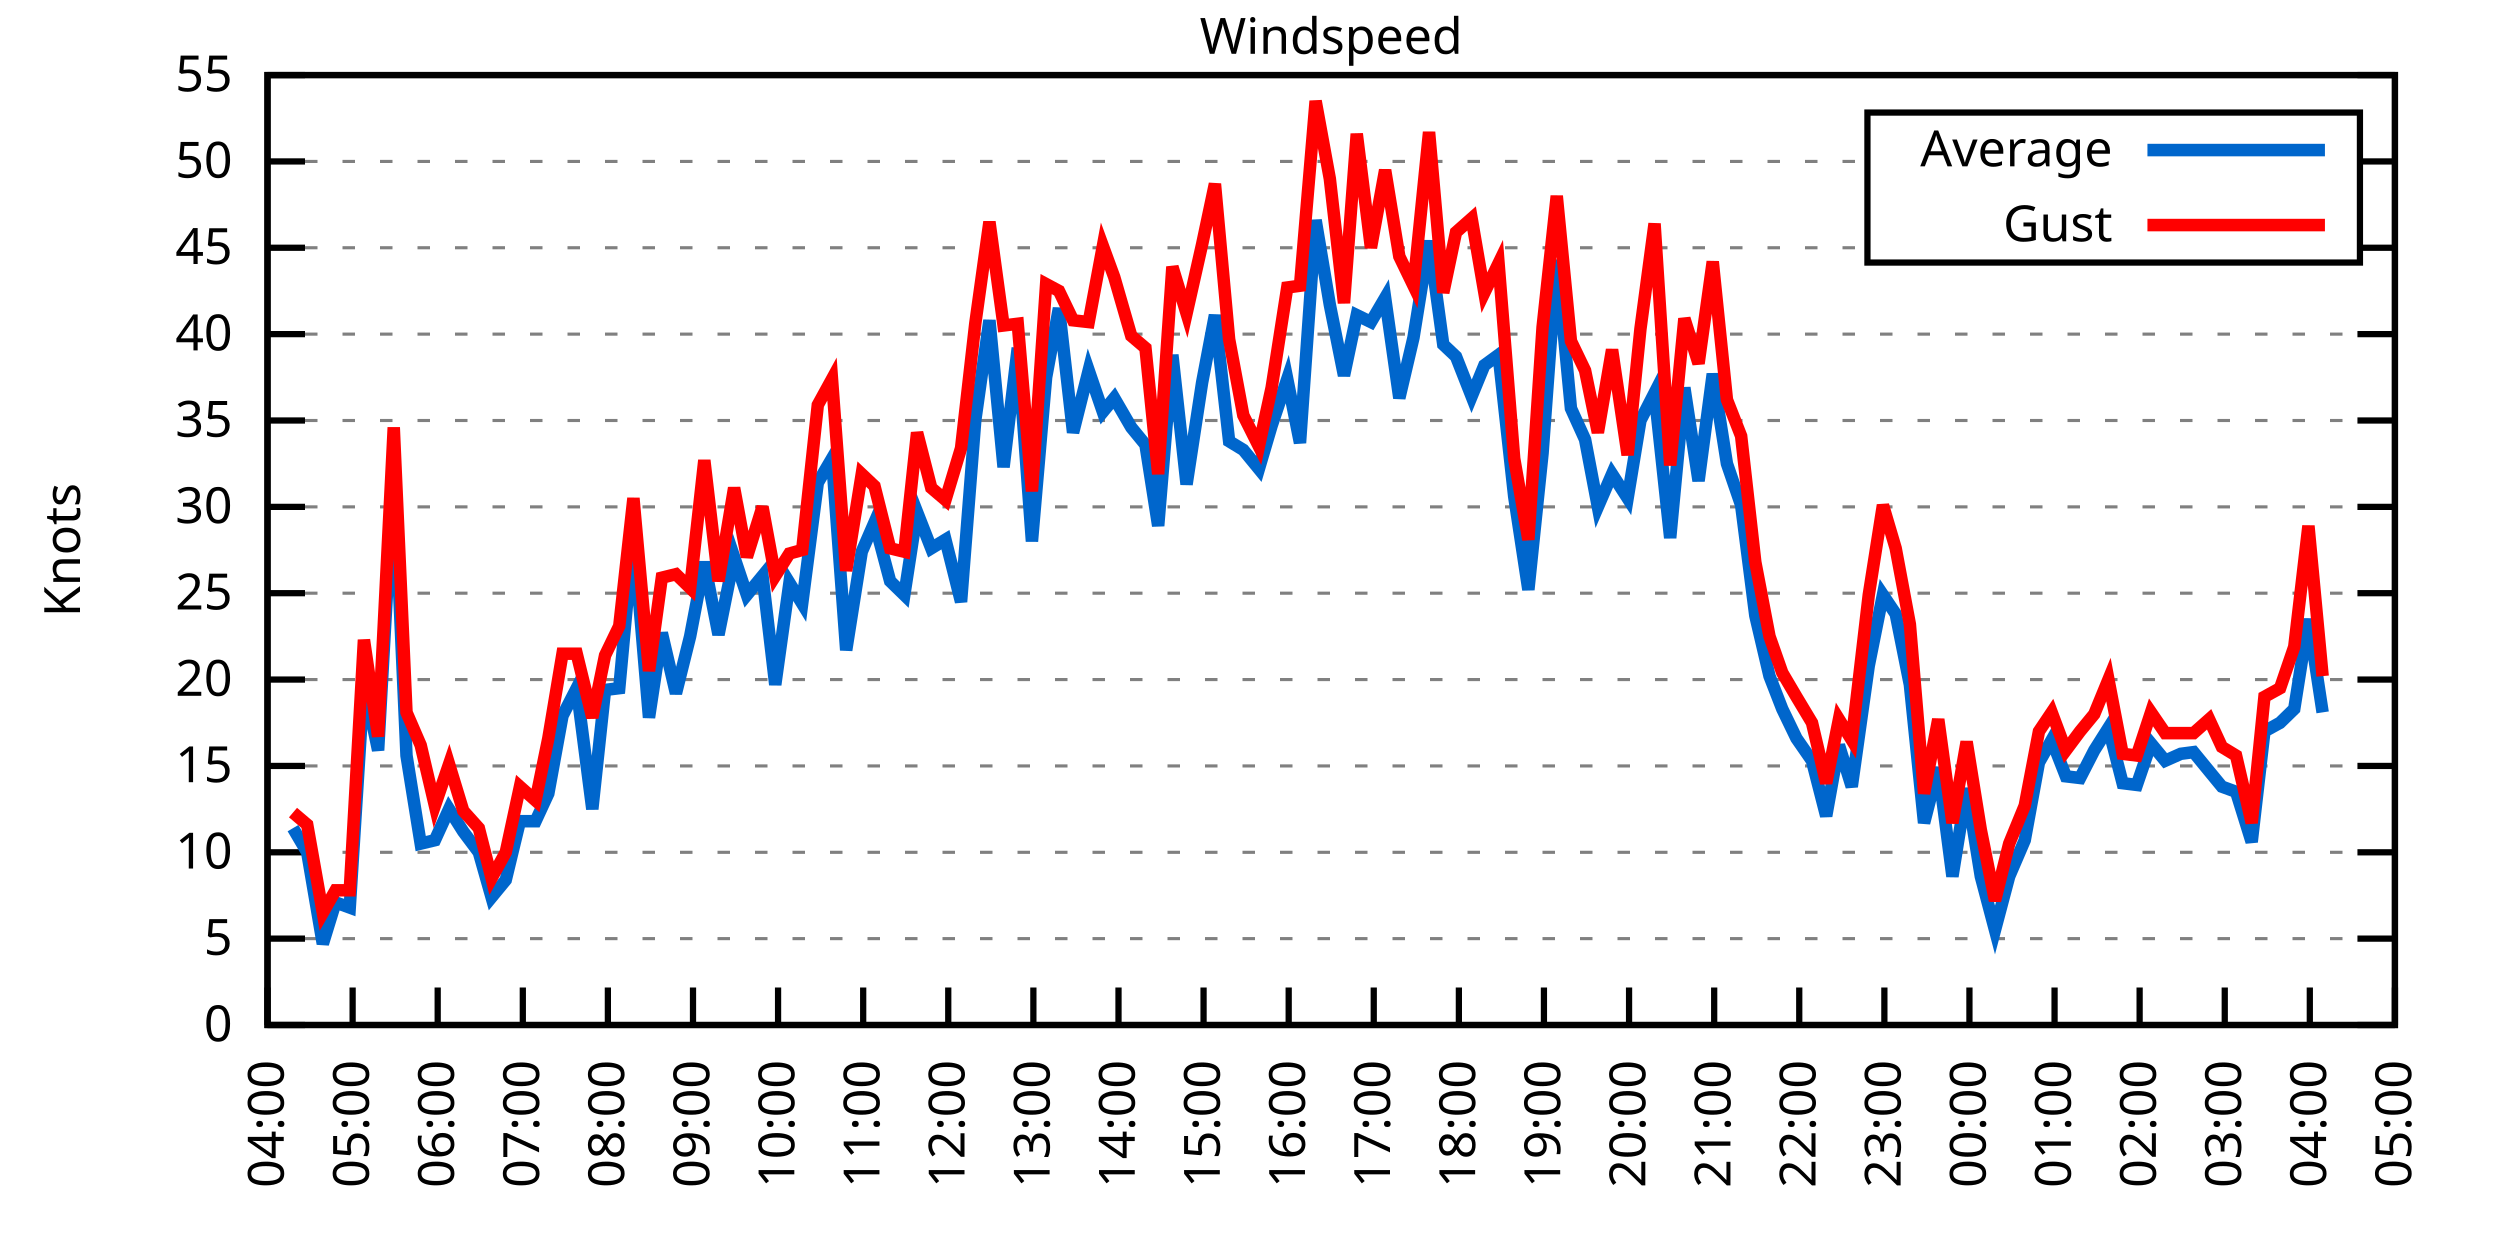
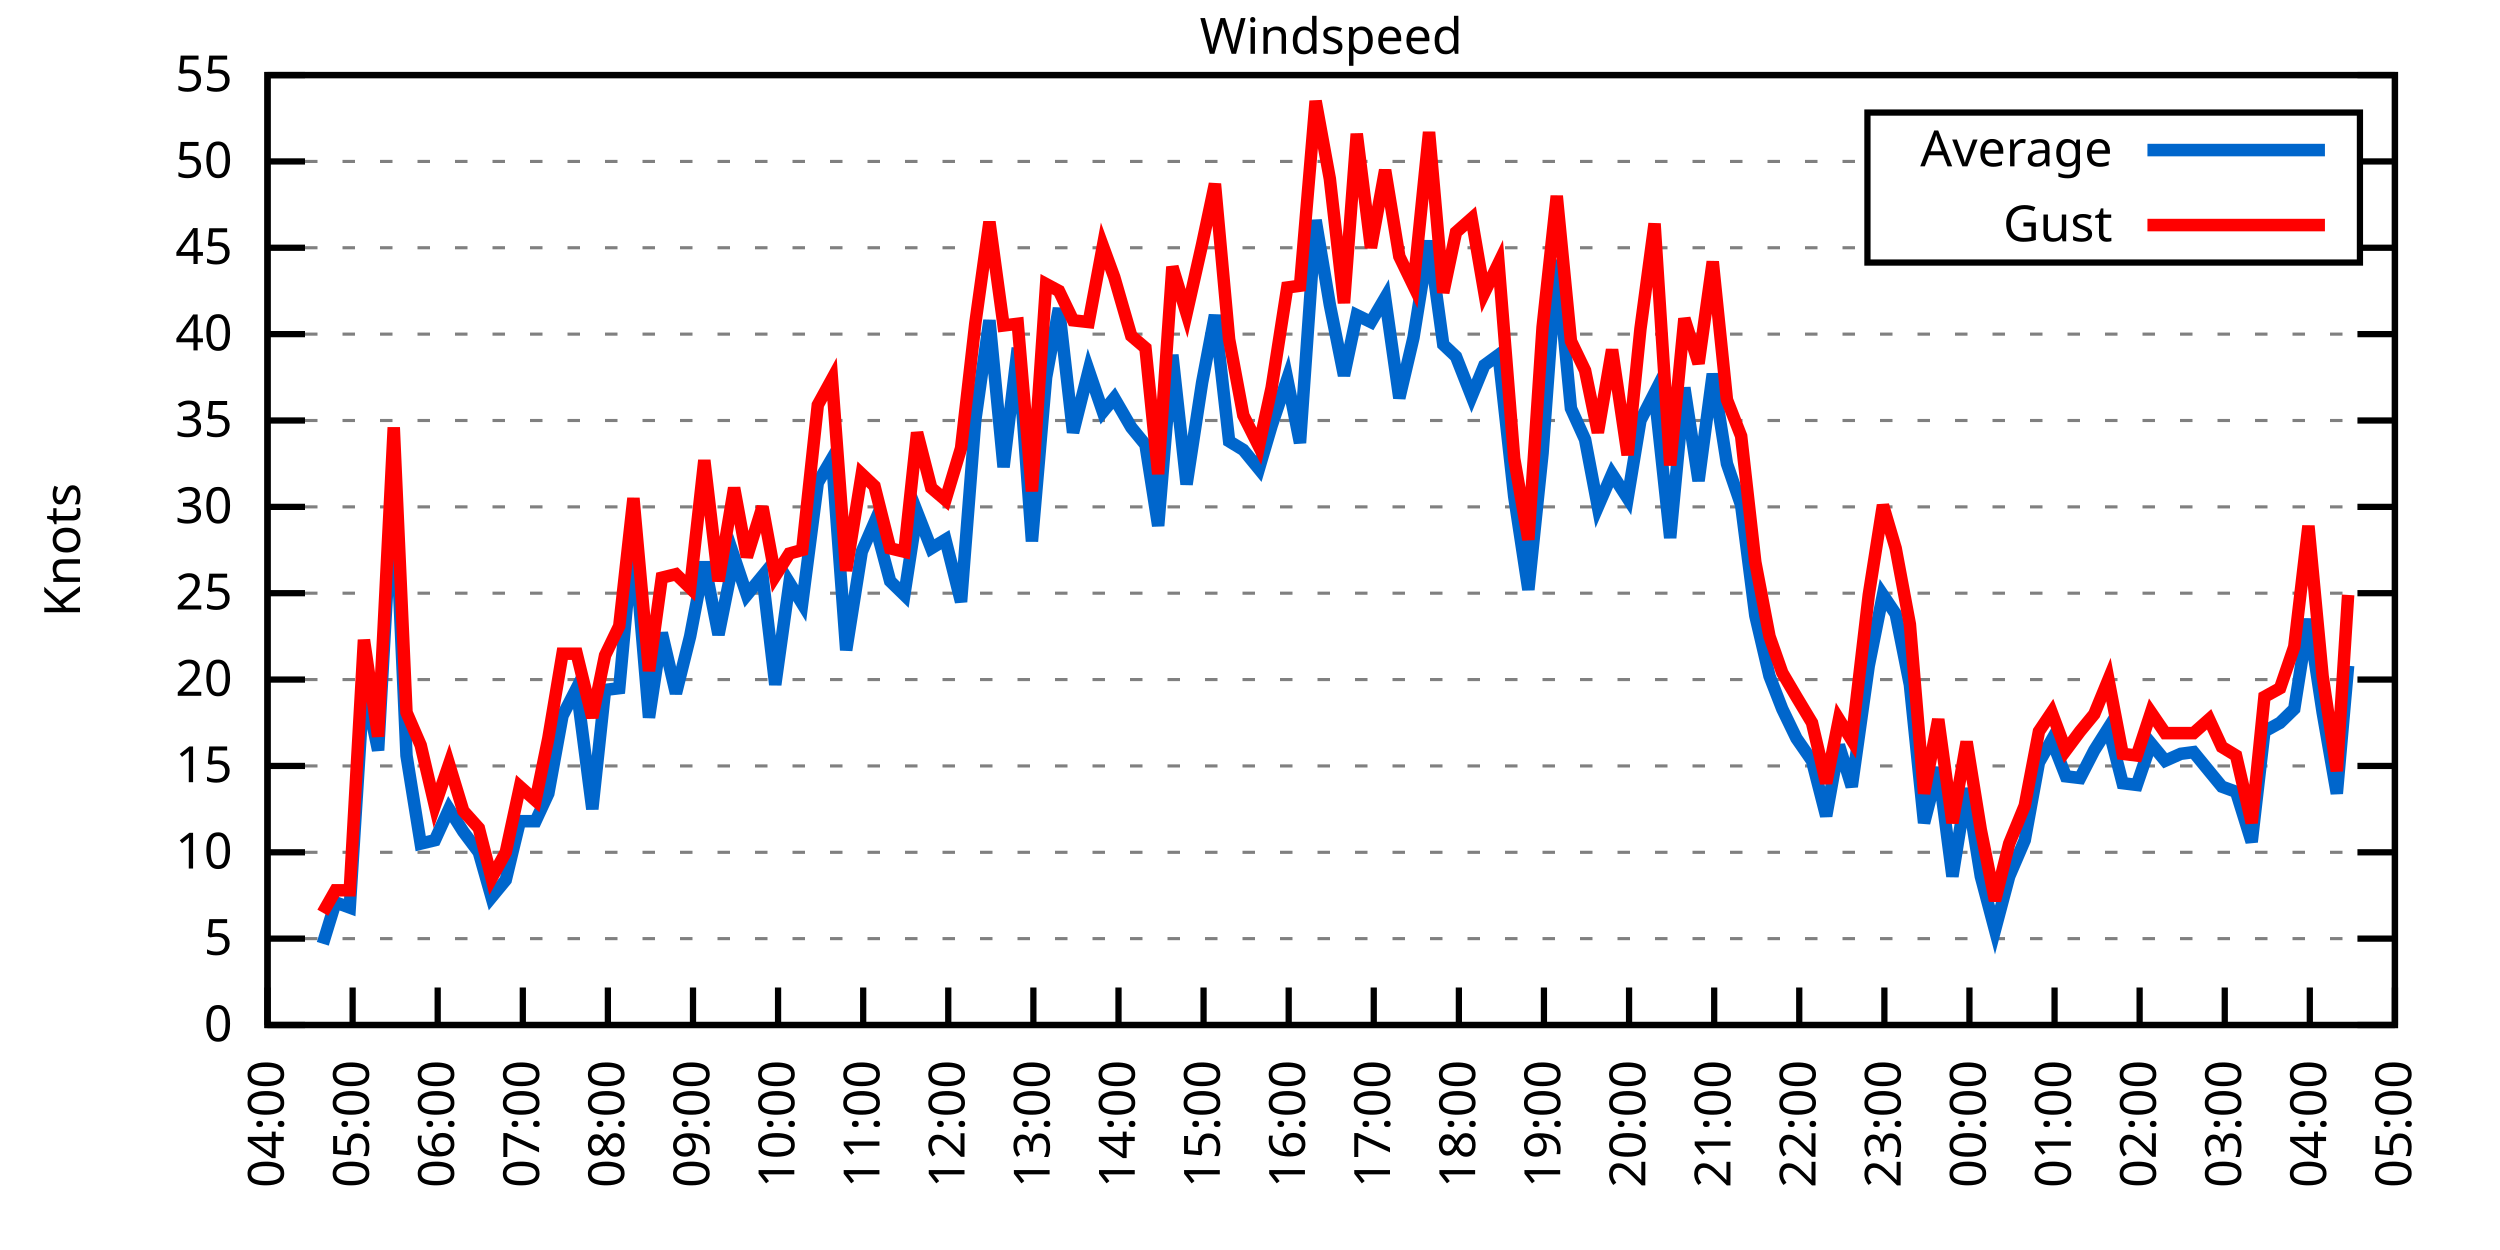
<svg xmlns="http://www.w3.org/2000/svg" xmlns:xlink="http://www.w3.org/1999/xlink" width="400" height="200" viewBox="0 0 400 200">
  <g id="gnuplot_canvas">
    <rect x="0" y="0" width="400" height="200" fill="none" />
    <defs>
      <circle id="gpDot" r="0.5" stroke-width="0.5" stroke="currentColor" />
      <path id="gpPt0" stroke-width="0.333" stroke="currentColor" d="M-1,0 h2 M0,-1 v2" />
      <path id="gpPt1" stroke-width="0.333" stroke="currentColor" d="M-1,-1 L1,1 M1,-1 L-1,1" />
      <path id="gpPt2" stroke-width="0.333" stroke="currentColor" d="M-1,0 L1,0 M0,-1 L0,1 M-1,-1 L1,1 M-1,1 L1,-1" />
      <rect id="gpPt3" stroke-width="0.333" stroke="currentColor" x="-1" y="-1" width="2" height="2" />
      <rect id="gpPt4" stroke-width="0.333" stroke="currentColor" fill="currentColor" x="-1" y="-1" width="2" height="2" />
      <circle id="gpPt5" stroke-width="0.333" stroke="currentColor" cx="0" cy="0" r="1" />
      <use xlink:href="#gpPt5" id="gpPt6" fill="currentColor" stroke="none" />
      <path id="gpPt7" stroke-width="0.333" stroke="currentColor" d="M0,-1.33 L-1.33,0.67 L1.33,0.67 z" />
      <use xlink:href="#gpPt7" id="gpPt8" fill="currentColor" stroke="none" />
      <use xlink:href="#gpPt7" id="gpPt9" stroke="currentColor" transform="rotate(180)" />
      <use xlink:href="#gpPt9" id="gpPt10" fill="currentColor" stroke="none" />
      <use xlink:href="#gpPt3" id="gpPt11" stroke="currentColor" transform="rotate(45)" />
      <use xlink:href="#gpPt11" id="gpPt12" fill="currentColor" stroke="none" />
      <path id="gpPt13" stroke-width="0.333" stroke="currentColor" d="M0,1.330 L1.265,0.411 L0.782,-1.067 L-0.782,-1.076 L-1.265,0.411 z" />
      <use xlink:href="#gpPt13" id="gpPt14" fill="currentColor" stroke="none" />
      <filter id="textbox" filterUnits="objectBoundingBox" x="0" y="0" height="1" width="1">
        <feFlood flood-color="white" flood-opacity="1" result="bgnd" />
        <feComposite in="SourceGraphic" in2="bgnd" operator="atop" />
      </filter>
      <filter id="greybox" filterUnits="objectBoundingBox" x="0" y="0" height="1" width="1">
        <feFlood flood-color="lightgrey" flood-opacity="1" result="grey" />
        <feComposite in="SourceGraphic" in2="grey" operator="atop" />
      </filter>
    </defs>
    <g fill="none" color="white" stroke="currentColor" stroke-width="1.00" stroke-linecap="butt" stroke-linejoin="miter">
</g>
    <g fill="none" color="black" stroke="currentColor" stroke-width="1.00" stroke-linecap="butt" stroke-linejoin="miter">
      <g stroke="none" shape-rendering="crispEdges">
        <polygon fill="rgb(255, 255, 255)" points="42.80,164.00 383.18,164.00 383.18,12.02 42.80,12.02 " />
      </g>
    </g>
    <g fill="none" color="black" stroke="currentColor" stroke-width="1.00" stroke-linecap="butt" stroke-linejoin="miter">
</g>
    <g fill="none" color="black" stroke="black" stroke-width="0.50" stroke-linecap="butt" stroke-linejoin="miter">
</g>
    <g fill="none" color="gray" stroke="currentColor" stroke-width="0.50" stroke-linecap="butt" stroke-linejoin="miter">
      <path stroke="gray" stroke-dasharray="2,4" class="gridline" d="M42.80,164.00 L383.19,164.00  " />
    </g>
    <g fill="none" color="gray" stroke="gray" stroke-width="1.00" stroke-linecap="butt" stroke-linejoin="miter">
</g>
    <g fill="none" color="black" stroke="currentColor" stroke-width="1.00" stroke-linecap="butt" stroke-linejoin="miter">
      <path stroke="black" d="M42.80,164.00 L48.80,164.00 M383.19,164.00 L377.19,164.00  " />
      <g transform="translate(37.20,166.60)" stroke="none" fill="black" font-family="Sans" font-size="8.00" text-anchor="end">
        <text>
          <tspan font-family="Sans"> 0</tspan>
        </text>
      </g>
    </g>
    <g fill="none" color="black" stroke="currentColor" stroke-width="1.00" stroke-linecap="butt" stroke-linejoin="miter">
</g>
    <g fill="none" color="black" stroke="black" stroke-width="0.50" stroke-linecap="butt" stroke-linejoin="miter">
</g>
    <g fill="none" color="gray" stroke="currentColor" stroke-width="0.50" stroke-linecap="butt" stroke-linejoin="miter">
      <path stroke="gray" stroke-dasharray="2,4" class="gridline" d="M42.80,150.18 L383.19,150.18  " />
    </g>
    <g fill="none" color="gray" stroke="gray" stroke-width="1.00" stroke-linecap="butt" stroke-linejoin="miter">
</g>
    <g fill="none" color="black" stroke="currentColor" stroke-width="1.00" stroke-linecap="butt" stroke-linejoin="miter">
      <path stroke="black" d="M42.80,150.18 L48.80,150.18 M383.19,150.18 L377.19,150.18  " />
      <g transform="translate(37.20,152.78)" stroke="none" fill="black" font-family="Sans" font-size="8.00" text-anchor="end">
        <text>
          <tspan font-family="Sans"> 5</tspan>
        </text>
      </g>
    </g>
    <g fill="none" color="black" stroke="currentColor" stroke-width="1.00" stroke-linecap="butt" stroke-linejoin="miter">
</g>
    <g fill="none" color="black" stroke="black" stroke-width="0.50" stroke-linecap="butt" stroke-linejoin="miter">
</g>
    <g fill="none" color="gray" stroke="currentColor" stroke-width="0.50" stroke-linecap="butt" stroke-linejoin="miter">
      <path stroke="gray" stroke-dasharray="2,4" class="gridline" d="M42.80,136.37 L383.19,136.37  " />
    </g>
    <g fill="none" color="gray" stroke="gray" stroke-width="1.00" stroke-linecap="butt" stroke-linejoin="miter">
</g>
    <g fill="none" color="black" stroke="currentColor" stroke-width="1.00" stroke-linecap="butt" stroke-linejoin="miter">
      <path stroke="black" d="M42.80,136.37 L48.80,136.37 M383.19,136.37 L377.19,136.37  " />
      <g transform="translate(37.20,138.97)" stroke="none" fill="black" font-family="Sans" font-size="8.00" text-anchor="end">
        <text>
          <tspan font-family="Sans"> 10</tspan>
        </text>
      </g>
    </g>
    <g fill="none" color="black" stroke="currentColor" stroke-width="1.00" stroke-linecap="butt" stroke-linejoin="miter">
</g>
    <g fill="none" color="black" stroke="black" stroke-width="0.50" stroke-linecap="butt" stroke-linejoin="miter">
</g>
    <g fill="none" color="gray" stroke="currentColor" stroke-width="0.50" stroke-linecap="butt" stroke-linejoin="miter">
      <path stroke="gray" stroke-dasharray="2,4" class="gridline" d="M42.80,122.55 L383.19,122.55  " />
    </g>
    <g fill="none" color="gray" stroke="gray" stroke-width="1.00" stroke-linecap="butt" stroke-linejoin="miter">
</g>
    <g fill="none" color="black" stroke="currentColor" stroke-width="1.00" stroke-linecap="butt" stroke-linejoin="miter">
      <path stroke="black" d="M42.80,122.55 L48.80,122.55 M383.19,122.55 L377.19,122.55  " />
      <g transform="translate(37.20,125.15)" stroke="none" fill="black" font-family="Sans" font-size="8.00" text-anchor="end">
        <text>
          <tspan font-family="Sans"> 15</tspan>
        </text>
      </g>
    </g>
    <g fill="none" color="black" stroke="currentColor" stroke-width="1.00" stroke-linecap="butt" stroke-linejoin="miter">
</g>
    <g fill="none" color="black" stroke="black" stroke-width="0.50" stroke-linecap="butt" stroke-linejoin="miter">
</g>
    <g fill="none" color="gray" stroke="currentColor" stroke-width="0.50" stroke-linecap="butt" stroke-linejoin="miter">
      <path stroke="gray" stroke-dasharray="2,4" class="gridline" d="M42.80,108.73 L383.19,108.73  " />
    </g>
    <g fill="none" color="gray" stroke="gray" stroke-width="1.00" stroke-linecap="butt" stroke-linejoin="miter">
</g>
    <g fill="none" color="black" stroke="currentColor" stroke-width="1.00" stroke-linecap="butt" stroke-linejoin="miter">
      <path stroke="black" d="M42.80,108.73 L48.80,108.73 M383.19,108.73 L377.19,108.73  " />
      <g transform="translate(37.20,111.33)" stroke="none" fill="black" font-family="Sans" font-size="8.00" text-anchor="end">
        <text>
          <tspan font-family="Sans"> 20</tspan>
        </text>
      </g>
    </g>
    <g fill="none" color="black" stroke="currentColor" stroke-width="1.00" stroke-linecap="butt" stroke-linejoin="miter">
</g>
    <g fill="none" color="black" stroke="black" stroke-width="0.50" stroke-linecap="butt" stroke-linejoin="miter">
</g>
    <g fill="none" color="gray" stroke="currentColor" stroke-width="0.50" stroke-linecap="butt" stroke-linejoin="miter">
      <path stroke="gray" stroke-dasharray="2,4" class="gridline" d="M42.80,94.91 L383.19,94.91  " />
    </g>
    <g fill="none" color="gray" stroke="gray" stroke-width="1.00" stroke-linecap="butt" stroke-linejoin="miter">
</g>
    <g fill="none" color="black" stroke="currentColor" stroke-width="1.00" stroke-linecap="butt" stroke-linejoin="miter">
      <path stroke="black" d="M42.80,94.91 L48.80,94.91 M383.19,94.91 L377.19,94.91  " />
      <g transform="translate(37.20,97.51)" stroke="none" fill="black" font-family="Sans" font-size="8.00" text-anchor="end">
        <text>
          <tspan font-family="Sans"> 25</tspan>
        </text>
      </g>
    </g>
    <g fill="none" color="black" stroke="currentColor" stroke-width="1.00" stroke-linecap="butt" stroke-linejoin="miter">
</g>
    <g fill="none" color="black" stroke="black" stroke-width="0.50" stroke-linecap="butt" stroke-linejoin="miter">
</g>
    <g fill="none" color="gray" stroke="currentColor" stroke-width="0.50" stroke-linecap="butt" stroke-linejoin="miter">
      <path stroke="gray" stroke-dasharray="2,4" class="gridline" d="M42.80,81.10 L383.19,81.10  " />
    </g>
    <g fill="none" color="gray" stroke="gray" stroke-width="1.00" stroke-linecap="butt" stroke-linejoin="miter">
</g>
    <g fill="none" color="black" stroke="currentColor" stroke-width="1.00" stroke-linecap="butt" stroke-linejoin="miter">
      <path stroke="black" d="M42.80,81.10 L48.80,81.10 M383.19,81.10 L377.19,81.10  " />
      <g transform="translate(37.20,83.70)" stroke="none" fill="black" font-family="Sans" font-size="8.00" text-anchor="end">
        <text>
          <tspan font-family="Sans"> 30</tspan>
        </text>
      </g>
    </g>
    <g fill="none" color="black" stroke="currentColor" stroke-width="1.00" stroke-linecap="butt" stroke-linejoin="miter">
</g>
    <g fill="none" color="black" stroke="black" stroke-width="0.50" stroke-linecap="butt" stroke-linejoin="miter">
</g>
    <g fill="none" color="gray" stroke="currentColor" stroke-width="0.50" stroke-linecap="butt" stroke-linejoin="miter">
      <path stroke="gray" stroke-dasharray="2,4" class="gridline" d="M42.80,67.28 L383.19,67.28  " />
    </g>
    <g fill="none" color="gray" stroke="gray" stroke-width="1.00" stroke-linecap="butt" stroke-linejoin="miter">
</g>
    <g fill="none" color="black" stroke="currentColor" stroke-width="1.00" stroke-linecap="butt" stroke-linejoin="miter">
      <path stroke="black" d="M42.80,67.28 L48.80,67.28 M383.19,67.28 L377.19,67.28  " />
      <g transform="translate(37.20,69.88)" stroke="none" fill="black" font-family="Sans" font-size="8.00" text-anchor="end">
        <text>
          <tspan font-family="Sans"> 35</tspan>
        </text>
      </g>
    </g>
    <g fill="none" color="black" stroke="currentColor" stroke-width="1.00" stroke-linecap="butt" stroke-linejoin="miter">
</g>
    <g fill="none" color="black" stroke="black" stroke-width="0.50" stroke-linecap="butt" stroke-linejoin="miter">
</g>
    <g fill="none" color="gray" stroke="currentColor" stroke-width="0.50" stroke-linecap="butt" stroke-linejoin="miter">
      <path stroke="gray" stroke-dasharray="2,4" class="gridline" d="M42.80,53.46 L383.19,53.46  " />
    </g>
    <g fill="none" color="gray" stroke="gray" stroke-width="1.00" stroke-linecap="butt" stroke-linejoin="miter">
</g>
    <g fill="none" color="black" stroke="currentColor" stroke-width="1.00" stroke-linecap="butt" stroke-linejoin="miter">
      <path stroke="black" d="M42.80,53.46 L48.80,53.46 M383.19,53.46 L377.19,53.46  " />
      <g transform="translate(37.20,56.06)" stroke="none" fill="black" font-family="Sans" font-size="8.00" text-anchor="end">
        <text>
          <tspan font-family="Sans"> 40</tspan>
        </text>
      </g>
    </g>
    <g fill="none" color="black" stroke="currentColor" stroke-width="1.00" stroke-linecap="butt" stroke-linejoin="miter">
</g>
    <g fill="none" color="black" stroke="black" stroke-width="0.50" stroke-linecap="butt" stroke-linejoin="miter">
</g>
    <g fill="none" color="gray" stroke="currentColor" stroke-width="0.50" stroke-linecap="butt" stroke-linejoin="miter">
      <path stroke="gray" stroke-dasharray="2,4" class="gridline" d="M42.80,39.64 L298.79,39.64 M377.59,39.64 L383.19,39.64  " />
    </g>
    <g fill="none" color="gray" stroke="gray" stroke-width="1.00" stroke-linecap="butt" stroke-linejoin="miter">
</g>
    <g fill="none" color="black" stroke="currentColor" stroke-width="1.00" stroke-linecap="butt" stroke-linejoin="miter">
      <path stroke="black" d="M42.80,39.64 L48.80,39.64 M383.19,39.64 L377.19,39.64  " />
      <g transform="translate(37.20,42.24)" stroke="none" fill="black" font-family="Sans" font-size="8.00" text-anchor="end">
        <text>
          <tspan font-family="Sans"> 45</tspan>
        </text>
      </g>
    </g>
    <g fill="none" color="black" stroke="currentColor" stroke-width="1.00" stroke-linecap="butt" stroke-linejoin="miter">
</g>
    <g fill="none" color="black" stroke="black" stroke-width="0.50" stroke-linecap="butt" stroke-linejoin="miter">
</g>
    <g fill="none" color="gray" stroke="currentColor" stroke-width="0.50" stroke-linecap="butt" stroke-linejoin="miter">
      <path stroke="gray" stroke-dasharray="2,4" class="gridline" d="M42.80,25.83 L298.79,25.83 M377.59,25.83 L383.19,25.83  " />
    </g>
    <g fill="none" color="gray" stroke="gray" stroke-width="1.00" stroke-linecap="butt" stroke-linejoin="miter">
</g>
    <g fill="none" color="black" stroke="currentColor" stroke-width="1.00" stroke-linecap="butt" stroke-linejoin="miter">
      <path stroke="black" d="M42.80,25.83 L48.80,25.83 M383.19,25.83 L377.19,25.83  " />
      <g transform="translate(37.20,28.43)" stroke="none" fill="black" font-family="Sans" font-size="8.00" text-anchor="end">
        <text>
          <tspan font-family="Sans"> 50</tspan>
        </text>
      </g>
    </g>
    <g fill="none" color="black" stroke="currentColor" stroke-width="1.00" stroke-linecap="butt" stroke-linejoin="miter">
</g>
    <g fill="none" color="black" stroke="black" stroke-width="0.50" stroke-linecap="butt" stroke-linejoin="miter">
</g>
    <g fill="none" color="gray" stroke="currentColor" stroke-width="0.50" stroke-linecap="butt" stroke-linejoin="miter">
      <path stroke="gray" stroke-dasharray="2,4" class="gridline" d="M42.80,12.01 L383.19,12.01  " />
    </g>
    <g fill="none" color="gray" stroke="gray" stroke-width="1.00" stroke-linecap="butt" stroke-linejoin="miter">
</g>
    <g fill="none" color="black" stroke="currentColor" stroke-width="1.00" stroke-linecap="butt" stroke-linejoin="miter">
      <path stroke="black" d="M42.80,12.01 L48.80,12.01 M383.19,12.01 L377.19,12.01  " />
      <g transform="translate(37.20,14.61)" stroke="none" fill="black" font-family="Sans" font-size="8.00" text-anchor="end">
        <text>
          <tspan font-family="Sans"> 55</tspan>
        </text>
      </g>
    </g>
    <g fill="none" color="black" stroke="currentColor" stroke-width="1.00" stroke-linecap="butt" stroke-linejoin="miter">
      <path stroke="black" d="M42.80,164.00 L42.80,158.00  " />
      <g transform="translate(45.40,169.60) rotate(270.00)" stroke="none" fill="black" font-family="Sans" font-size="8.00" text-anchor="end">
        <text>
          <tspan font-family="Sans">04:00</tspan>
        </text>
      </g>
    </g>
    <g fill="none" color="black" stroke="currentColor" stroke-width="1.00" stroke-linecap="butt" stroke-linejoin="miter">
      <path stroke="black" d="M56.42,164.00 L56.42,158.00  " />
      <g transform="translate(59.02,169.60) rotate(270.00)" stroke="none" fill="black" font-family="Sans" font-size="8.00" text-anchor="end">
        <text>
          <tspan font-family="Sans">05:00</tspan>
        </text>
      </g>
    </g>
    <g fill="none" color="black" stroke="currentColor" stroke-width="1.00" stroke-linecap="butt" stroke-linejoin="miter">
      <path stroke="black" d="M70.03,164.00 L70.03,158.00  " />
      <g transform="translate(72.63,169.60) rotate(270.00)" stroke="none" fill="black" font-family="Sans" font-size="8.00" text-anchor="end">
        <text>
          <tspan font-family="Sans">06:00</tspan>
        </text>
      </g>
    </g>
    <g fill="none" color="black" stroke="currentColor" stroke-width="1.00" stroke-linecap="butt" stroke-linejoin="miter">
      <path stroke="black" d="M83.65,164.00 L83.65,158.00  " />
      <g transform="translate(86.25,169.60) rotate(270.00)" stroke="none" fill="black" font-family="Sans" font-size="8.00" text-anchor="end">
        <text>
          <tspan font-family="Sans">07:00</tspan>
        </text>
      </g>
    </g>
    <g fill="none" color="black" stroke="currentColor" stroke-width="1.00" stroke-linecap="butt" stroke-linejoin="miter">
      <path stroke="black" d="M97.26,164.00 L97.26,158.00  " />
      <g transform="translate(99.86,169.60) rotate(270.00)" stroke="none" fill="black" font-family="Sans" font-size="8.00" text-anchor="end">
        <text>
          <tspan font-family="Sans">08:00</tspan>
        </text>
      </g>
    </g>
    <g fill="none" color="black" stroke="currentColor" stroke-width="1.00" stroke-linecap="butt" stroke-linejoin="miter">
      <path stroke="black" d="M110.88,164.00 L110.88,158.00  " />
      <g transform="translate(113.48,169.60) rotate(270.00)" stroke="none" fill="black" font-family="Sans" font-size="8.00" text-anchor="end">
        <text>
          <tspan font-family="Sans">09:00</tspan>
        </text>
      </g>
    </g>
    <g fill="none" color="black" stroke="currentColor" stroke-width="1.00" stroke-linecap="butt" stroke-linejoin="miter">
      <path stroke="black" d="M124.49,164.00 L124.49,158.00  " />
      <g transform="translate(127.09,169.60) rotate(270.00)" stroke="none" fill="black" font-family="Sans" font-size="8.00" text-anchor="end">
        <text>
          <tspan font-family="Sans">10:00</tspan>
        </text>
      </g>
    </g>
    <g fill="none" color="black" stroke="currentColor" stroke-width="1.00" stroke-linecap="butt" stroke-linejoin="miter">
      <path stroke="black" d="M138.11,164.00 L138.11,158.00  " />
      <g transform="translate(140.71,169.60) rotate(270.00)" stroke="none" fill="black" font-family="Sans" font-size="8.00" text-anchor="end">
        <text>
          <tspan font-family="Sans">11:00</tspan>
        </text>
      </g>
    </g>
    <g fill="none" color="black" stroke="currentColor" stroke-width="1.00" stroke-linecap="butt" stroke-linejoin="miter">
      <path stroke="black" d="M151.72,164.00 L151.72,158.00  " />
      <g transform="translate(154.32,169.60) rotate(270.00)" stroke="none" fill="black" font-family="Sans" font-size="8.00" text-anchor="end">
        <text>
          <tspan font-family="Sans">12:00</tspan>
        </text>
      </g>
    </g>
    <g fill="none" color="black" stroke="currentColor" stroke-width="1.00" stroke-linecap="butt" stroke-linejoin="miter">
      <path stroke="black" d="M165.34,164.00 L165.34,158.00  " />
      <g transform="translate(167.94,169.60) rotate(270.00)" stroke="none" fill="black" font-family="Sans" font-size="8.00" text-anchor="end">
        <text>
          <tspan font-family="Sans">13:00</tspan>
        </text>
      </g>
    </g>
    <g fill="none" color="black" stroke="currentColor" stroke-width="1.00" stroke-linecap="butt" stroke-linejoin="miter">
      <path stroke="black" d="M178.96,164.00 L178.96,158.00  " />
      <g transform="translate(181.56,169.60) rotate(270.00)" stroke="none" fill="black" font-family="Sans" font-size="8.00" text-anchor="end">
        <text>
          <tspan font-family="Sans">14:00</tspan>
        </text>
      </g>
    </g>
    <g fill="none" color="black" stroke="currentColor" stroke-width="1.00" stroke-linecap="butt" stroke-linejoin="miter">
      <path stroke="black" d="M192.57,164.00 L192.57,158.00  " />
      <g transform="translate(195.17,169.60) rotate(270.00)" stroke="none" fill="black" font-family="Sans" font-size="8.00" text-anchor="end">
        <text>
          <tspan font-family="Sans">15:00</tspan>
        </text>
      </g>
    </g>
    <g fill="none" color="black" stroke="currentColor" stroke-width="1.00" stroke-linecap="butt" stroke-linejoin="miter">
      <path stroke="black" d="M206.19,164.00 L206.19,158.00  " />
      <g transform="translate(208.79,169.60) rotate(270.00)" stroke="none" fill="black" font-family="Sans" font-size="8.00" text-anchor="end">
        <text>
          <tspan font-family="Sans">16:00</tspan>
        </text>
      </g>
    </g>
    <g fill="none" color="black" stroke="currentColor" stroke-width="1.00" stroke-linecap="butt" stroke-linejoin="miter">
      <path stroke="black" d="M219.80,164.00 L219.80,158.00  " />
      <g transform="translate(222.40,169.60) rotate(270.00)" stroke="none" fill="black" font-family="Sans" font-size="8.00" text-anchor="end">
        <text>
          <tspan font-family="Sans">17:00</tspan>
        </text>
      </g>
    </g>
    <g fill="none" color="black" stroke="currentColor" stroke-width="1.00" stroke-linecap="butt" stroke-linejoin="miter">
      <path stroke="black" d="M233.42,164.00 L233.42,158.00  " />
      <g transform="translate(236.02,169.60) rotate(270.00)" stroke="none" fill="black" font-family="Sans" font-size="8.00" text-anchor="end">
        <text>
          <tspan font-family="Sans">18:00</tspan>
        </text>
      </g>
    </g>
    <g fill="none" color="black" stroke="currentColor" stroke-width="1.00" stroke-linecap="butt" stroke-linejoin="miter">
      <path stroke="black" d="M247.03,164.00 L247.03,158.00  " />
      <g transform="translate(249.63,169.60) rotate(270.00)" stroke="none" fill="black" font-family="Sans" font-size="8.00" text-anchor="end">
        <text>
          <tspan font-family="Sans">19:00</tspan>
        </text>
      </g>
    </g>
    <g fill="none" color="black" stroke="currentColor" stroke-width="1.00" stroke-linecap="butt" stroke-linejoin="miter">
      <path stroke="black" d="M260.65,164.00 L260.65,158.00  " />
      <g transform="translate(263.25,169.60) rotate(270.00)" stroke="none" fill="black" font-family="Sans" font-size="8.00" text-anchor="end">
        <text>
          <tspan font-family="Sans">20:00</tspan>
        </text>
      </g>
    </g>
    <g fill="none" color="black" stroke="currentColor" stroke-width="1.00" stroke-linecap="butt" stroke-linejoin="miter">
      <path stroke="black" d="M274.27,164.00 L274.27,158.00  " />
      <g transform="translate(276.87,169.60) rotate(270.00)" stroke="none" fill="black" font-family="Sans" font-size="8.00" text-anchor="end">
        <text>
          <tspan font-family="Sans">21:00</tspan>
        </text>
      </g>
    </g>
    <g fill="none" color="black" stroke="currentColor" stroke-width="1.00" stroke-linecap="butt" stroke-linejoin="miter">
      <path stroke="black" d="M287.88,164.00 L287.88,158.00  " />
      <g transform="translate(290.48,169.60) rotate(270.00)" stroke="none" fill="black" font-family="Sans" font-size="8.00" text-anchor="end">
        <text>
          <tspan font-family="Sans">22:00</tspan>
        </text>
      </g>
    </g>
    <g fill="none" color="black" stroke="currentColor" stroke-width="1.00" stroke-linecap="butt" stroke-linejoin="miter">
      <path stroke="black" d="M301.50,164.00 L301.50,158.00  " />
      <g transform="translate(304.10,169.60) rotate(270.00)" stroke="none" fill="black" font-family="Sans" font-size="8.00" text-anchor="end">
        <text>
          <tspan font-family="Sans">23:00</tspan>
        </text>
      </g>
    </g>
    <g fill="none" color="black" stroke="currentColor" stroke-width="1.00" stroke-linecap="butt" stroke-linejoin="miter">
      <path stroke="black" d="M315.11,164.00 L315.11,158.00  " />
      <g transform="translate(317.71,169.60) rotate(270.00)" stroke="none" fill="black" font-family="Sans" font-size="8.00" text-anchor="end">
        <text>
          <tspan font-family="Sans">00:00</tspan>
        </text>
      </g>
    </g>
    <g fill="none" color="black" stroke="currentColor" stroke-width="1.00" stroke-linecap="butt" stroke-linejoin="miter">
      <path stroke="black" d="M328.73,164.00 L328.73,158.00  " />
      <g transform="translate(331.33,169.60) rotate(270.00)" stroke="none" fill="black" font-family="Sans" font-size="8.00" text-anchor="end">
        <text>
          <tspan font-family="Sans">01:00</tspan>
        </text>
      </g>
    </g>
    <g fill="none" color="black" stroke="currentColor" stroke-width="1.00" stroke-linecap="butt" stroke-linejoin="miter">
      <path stroke="black" d="M342.34,164.00 L342.34,158.00  " />
      <g transform="translate(344.94,169.60) rotate(270.00)" stroke="none" fill="black" font-family="Sans" font-size="8.00" text-anchor="end">
        <text>
          <tspan font-family="Sans">02:00</tspan>
        </text>
      </g>
    </g>
    <g fill="none" color="black" stroke="currentColor" stroke-width="1.00" stroke-linecap="butt" stroke-linejoin="miter">
      <path stroke="black" d="M355.96,164.00 L355.96,158.00  " />
      <g transform="translate(358.56,169.60) rotate(270.00)" stroke="none" fill="black" font-family="Sans" font-size="8.00" text-anchor="end">
        <text>
          <tspan font-family="Sans">03:00</tspan>
        </text>
      </g>
    </g>
    <g fill="none" color="black" stroke="currentColor" stroke-width="1.00" stroke-linecap="butt" stroke-linejoin="miter">
      <path stroke="black" d="M369.57,164.00 L369.57,158.00  " />
      <g transform="translate(372.17,169.60) rotate(270.00)" stroke="none" fill="black" font-family="Sans" font-size="8.00" text-anchor="end">
        <text>
          <tspan font-family="Sans">04:00</tspan>
        </text>
      </g>
    </g>
    <g fill="none" color="black" stroke="currentColor" stroke-width="1.00" stroke-linecap="butt" stroke-linejoin="miter">
      <path stroke="black" d="M383.19,164.00 L383.19,158.00  " />
      <g transform="translate(385.79,169.60) rotate(270.00)" stroke="none" fill="black" font-family="Sans" font-size="8.00" text-anchor="end">
        <text>
          <tspan font-family="Sans">05:00</tspan>
        </text>
      </g>
    </g>
    <g fill="none" color="black" stroke="currentColor" stroke-width="1.00" stroke-linecap="butt" stroke-linejoin="miter">
</g>
    <g fill="none" color="black" stroke="currentColor" stroke-width="1.00" stroke-linecap="butt" stroke-linejoin="miter">
      <path stroke="black" d="M42.80,12.01 L42.80,164.00 L383.19,164.00 L383.19,12.01 L42.80,12.01 Z  " />
    </g>
    <g fill="none" color="black" stroke="currentColor" stroke-width="1.00" stroke-linecap="butt" stroke-linejoin="miter">
</g>
    <g fill="none" color="black" stroke="currentColor" stroke-width="1.00" stroke-linecap="butt" stroke-linejoin="miter">
      <path stroke="black" d="M298.79,42.01 L298.79,18.01 L377.59,18.01 L377.59,42.01 L298.79,42.01 Z  " />
    </g>
    <g id="Windspeed_plot_1">
      <g fill="none" color="white" stroke="black" stroke-width="2.00" stroke-linecap="butt" stroke-linejoin="miter">
</g>
      <g fill="none" color="black" stroke="currentColor" stroke-width="2.00" stroke-linecap="butt" stroke-linejoin="miter">
        <g transform="translate(337.99,26.61)" stroke="none" fill="black" font-family="Sans" font-size="8.00" text-anchor="end">
          <text>
            <tspan font-family="Sans">Average</tspan>
          </text>
        </g>
      </g>
      <g fill="none" color="black" stroke="currentColor" stroke-width="2.00" stroke-linecap="butt" stroke-linejoin="miter">
-         <path stroke="rgb(  0, 102, 204)" d="M343.59,24.01 L371.99,24.01 M46.88,132.50 L49.15,136.37 L51.65,151.01 L53.69,144.38 L55.96,145.21 L58.23,109.28   L60.50,120.06 L63.00,75.57 L65.04,120.89 L67.31,134.98 L69.58,134.43 L71.85,129.46 L74.12,133.05 L76.61,136.37   L78.65,143.55 L80.92,140.79 L83.19,131.39 L85.69,131.39 L87.73,126.97 L90.00,114.53 L92.27,110.11 L94.77,129.46   L96.81,110.39 L99.08,110.11 L101.35,85.52 L103.84,114.81 L105.89,101.27 L108.15,110.94 L110.42,101.82 L112.69,89.94   L114.96,101.55 L117.46,89.11 L119.50,95.19 L122.00,92.15 L124.04,109.56 L126.31,93.26 L128.35,96.57 L130.85,77.23   L133.12,73.36 L135.39,104.03 L137.88,88.28 L139.92,83.58 L142.42,92.98 L144.69,95.19 L146.73,81.93 L149.00,87.73   L151.27,86.35 L153.77,96.30 L156.04,67.28 L158.31,51.25 L160.57,74.74 L162.84,55.67 L165.11,86.62 L167.38,60.37   L169.43,49.32 L171.69,69.21 L174.19,59.27 L176.46,65.90 L178.28,63.69 L181.00,68.38 L183.27,71.15 L185.31,84.14   L187.58,56.78 L189.85,77.50 L192.34,61.20 L194.39,50.42 L196.66,70.60 L198.93,71.98 L201.42,75.02 L203.46,68.11   L205.96,60.65 L208.00,70.87 L210.50,35.22 L212.77,48.76 L215.04,60.09 L217.08,50.42 L219.35,51.53 L221.62,47.66   L223.89,63.69 L226.16,54.01 L228.65,38.54 L230.92,55.12 L232.96,57.05 L235.46,63.41 L237.50,58.44 L239.77,56.78   L242.27,79.44 L244.54,94.36 L246.81,72.53 L249.08,41.58 L251.35,65.34 L253.61,70.32 L255.66,81.10 L257.93,75.85   L260.42,79.71 L262.47,67.28 L264.73,62.86 L267.23,86.07 L269.50,62.03 L271.77,76.95 L274.04,59.82 L276.31,74.19   L278.58,80.82 L280.85,98.51 L283.12,108.18 L285.16,113.43 L287.43,118.13 L289.92,121.72 L292.19,130.56 L294.23,119.23   L296.28,125.86 L299.00,106.52 L301.27,95.19 L303.31,98.23 L305.58,109.56 L307.85,131.67 L310.12,122.82 L312.39,140.23   L314.66,126.14 L316.93,140.23 L319.20,148.80 L321.47,140.23 L323.96,134.43 L326.23,122.00 L328.27,118.40 L330.54,124.21   L332.81,124.48 L335.08,120.06 L337.35,116.47 L339.62,125.31 L341.89,125.59 L344.16,118.96 L346.43,121.72 L348.92,120.61   L350.97,120.34 L353.46,123.38 L355.50,125.86 L357.77,126.69 L360.27,134.71 L362.31,117.02 L364.81,115.64 L367.08,113.43   L369.35,99.06 L371.62,113.98  " />
+         <path stroke="rgb(  0, 102, 204)" d="M343.59,24.01 L371.99,24.01 M51.65,151.01 L53.69,144.38 L55.96,145.21 L58.23,109.28 L60.50,120.06 L63.00,75.57   L65.04,120.89 L67.31,134.98 L69.58,134.43 L71.85,129.46 L74.12,133.05 L76.61,136.37 L78.65,143.55 L80.92,140.79   L83.19,131.39 L85.69,131.39 L87.73,126.97 L90.00,114.53 L92.27,110.11 L94.77,129.46 L96.81,110.39 L99.08,110.11   L101.35,85.52 L103.84,114.81 L105.89,101.27 L108.15,110.94 L110.42,101.82 L112.69,89.94 L114.96,101.55 L117.46,89.11   L119.50,95.19 L122.00,92.15 L124.04,109.56 L126.31,93.26 L128.35,96.57 L130.85,77.23 L133.12,73.36 L135.39,104.03   L137.88,88.28 L139.92,83.58 L142.42,92.98 L144.69,95.19 L146.73,81.93 L149.00,87.73 L151.27,86.35 L153.77,96.30   L156.04,67.28 L158.31,51.25 L160.57,74.74 L162.84,55.67 L165.11,86.62 L167.38,60.37 L169.43,49.32 L171.69,69.21   L174.19,59.27 L176.46,65.90 L178.28,63.69 L181.00,68.38 L183.27,71.15 L185.31,84.14 L187.58,56.78 L189.85,77.50   L192.34,61.20 L194.39,50.42 L196.66,70.60 L198.93,71.98 L201.42,75.02 L203.46,68.11 L205.96,60.65 L208.00,70.87   L210.50,35.22 L212.77,48.76 L215.04,60.09 L217.08,50.42 L219.35,51.53 L221.62,47.66 L223.89,63.69 L226.16,54.01   L228.65,38.54 L230.92,55.12 L232.96,57.05 L235.46,63.41 L237.50,58.44 L239.77,56.78 L242.27,79.44 L244.54,94.36   L246.81,72.53 L249.08,41.58 L251.35,65.34 L253.61,70.32 L255.66,81.10 L257.93,75.85 L260.42,79.71 L262.47,67.28   L264.73,62.86 L267.23,86.07 L269.50,62.03 L271.77,76.95 L274.04,59.82 L276.31,74.19 L278.58,80.82 L280.85,98.51   L283.12,108.18 L285.16,113.43 L287.43,118.13 L289.92,121.72 L292.19,130.56 L294.23,119.23 L296.28,125.86 L299.00,106.52   L301.27,95.19 L303.31,98.23 L305.58,109.56 L307.85,131.67 L310.12,122.82 L312.39,140.23 L314.66,126.14 L316.93,140.23   L319.20,148.80 L321.47,140.23 L323.96,134.43 L326.23,122.00 L328.27,118.40 L330.54,124.21 L332.81,124.48 L335.08,120.06   L337.35,116.47 L339.62,125.31 L341.89,125.59 L344.16,118.96 L346.43,121.72 L348.92,120.61 L350.97,120.34 L353.46,123.38   L355.50,125.86 L357.77,126.69 L360.27,134.71 L362.31,117.02 L364.81,115.64 L367.08,113.43 L369.35,99.06 L371.62,113.98   L373.89,126.97 L375.70,106.52  " />
      </g>
    </g>
    <g id="Windspeed_plot_2">
      <g fill="none" color="black" stroke="currentColor" stroke-width="2.00" stroke-linecap="butt" stroke-linejoin="miter">
        <g transform="translate(337.99,38.61)" stroke="none" fill="black" font-family="Sans" font-size="8.00" text-anchor="end">
          <text>
            <tspan font-family="Sans">Gust</tspan>
          </text>
        </g>
      </g>
      <g fill="none" color="black" stroke="currentColor" stroke-width="2.00" stroke-linecap="butt" stroke-linejoin="miter">
-         <path stroke="rgb(255,   0,   0)" d="M343.59,36.01 L371.99,36.01 M46.88,130.01 L49.15,131.94 L51.65,146.04 L53.69,142.45 L55.96,142.45 L58.23,102.37   L60.50,117.85 L63.00,68.38 L65.04,113.98 L67.31,119.23 L69.58,128.90 L71.85,122.27 L74.12,129.73 L76.61,132.50   L78.65,140.51 L80.92,136.37 L83.19,125.86 L85.69,128.08 L87.73,118.13 L90.00,104.59 L92.27,104.59 L94.77,114.81   L96.81,104.86 L99.08,100.16 L101.35,79.71 L103.84,107.35 L105.89,92.43 L108.15,91.87 L110.42,94.08 L112.69,73.64   L114.96,92.98 L117.46,78.06 L119.50,89.11 L122.00,81.10 L124.04,92.15 L126.31,88.56 L128.35,88.00 L130.85,64.79   L133.12,60.65 L135.39,91.32 L137.88,75.85 L139.92,77.78 L142.42,87.73 L144.69,88.28 L146.73,69.21 L149.00,78.06   L151.27,79.99 L153.77,71.70 L156.04,51.80 L158.31,35.50 L160.57,52.08 L162.84,51.80 L165.11,78.61 L167.38,45.45   L169.43,46.55 L171.69,51.25 L174.19,51.53 L176.46,39.37 L178.28,44.34 L181.00,53.74 L183.27,55.67 L185.31,75.85   L187.58,42.68 L189.85,50.15 L192.34,39.09 L194.39,29.42 L196.66,54.29 L198.93,66.45 L201.42,71.42 L203.46,62.03   L205.96,46.00 L208.00,45.72 L210.50,16.16 L212.77,28.59 L215.04,48.49 L217.08,21.41 L219.35,39.64 L221.62,27.21   L223.89,41.03 L226.16,45.72 L228.65,21.13 L230.92,46.83 L232.96,37.16 L235.46,34.95 L237.50,46.83 L239.77,42.13   L242.27,73.36 L244.54,86.35 L246.81,52.36 L249.08,31.35 L251.35,54.57 L253.61,59.27 L255.66,69.21 L257.93,55.95   L260.42,72.81 L262.47,52.63 L264.73,35.78 L267.23,74.46 L269.50,50.97 L271.77,58.16 L274.04,41.86 L276.31,63.96   L278.58,69.77 L280.85,89.94 L283.12,101.82 L285.16,107.63 L287.43,111.49 L289.92,115.64 L292.19,125.31 L294.23,115.09   L296.28,118.40 L299.00,95.19 L301.27,80.82 L303.31,87.73 L305.58,99.89 L307.85,126.97 L310.12,115.09 L312.39,131.67   L314.66,118.68 L316.93,132.77 L319.20,144.10 L321.47,134.98 L323.96,128.90 L326.23,117.02 L328.27,113.98 L330.54,120.06   L332.81,117.02 L335.08,114.26 L337.35,108.73 L339.62,120.61 L341.89,120.89 L344.16,113.98 L346.43,117.30 L348.92,117.30   L350.97,117.30 L353.46,115.09 L355.50,119.51 L357.77,120.89 L360.27,131.67 L362.31,111.49 L364.81,110.11 L367.08,103.48   L369.35,84.14 L371.62,108.18  " />
+         <path stroke="rgb(255,   0,   0)" d="M343.59,36.01 L371.99,36.01 M51.65,146.04 L53.69,142.45 L55.96,142.45 L58.23,102.37 L60.50,117.85 L63.00,68.38   L65.04,113.98 L67.31,119.23 L69.58,128.90 L71.85,122.27 L74.12,129.73 L76.61,132.50 L78.65,140.51 L80.92,136.37   L83.19,125.86 L85.69,128.08 L87.73,118.13 L90.00,104.59 L92.27,104.59 L94.77,114.81 L96.81,104.86 L99.08,100.16   L101.35,79.71 L103.84,107.35 L105.89,92.43 L108.15,91.87 L110.42,94.08 L112.69,73.64 L114.96,92.98 L117.46,78.06   L119.50,89.11 L122.00,81.10 L124.04,92.15 L126.31,88.56 L128.35,88.00 L130.85,64.79 L133.12,60.65 L135.39,91.32   L137.88,75.85 L139.92,77.78 L142.42,87.73 L144.69,88.28 L146.73,69.21 L149.00,78.06 L151.27,79.99 L153.77,71.70   L156.04,51.80 L158.31,35.50 L160.57,52.08 L162.84,51.80 L165.11,78.61 L167.38,45.45 L169.43,46.55 L171.69,51.25   L174.19,51.53 L176.46,39.37 L178.28,44.34 L181.00,53.74 L183.27,55.67 L185.31,75.85 L187.58,42.68 L189.85,50.15   L192.34,39.09 L194.39,29.42 L196.66,54.29 L198.93,66.45 L201.42,71.42 L203.46,62.03 L205.96,46.00 L208.00,45.72   L210.50,16.16 L212.77,28.59 L215.04,48.49 L217.08,21.41 L219.35,39.64 L221.62,27.21 L223.89,41.03 L226.16,45.72   L228.65,21.13 L230.92,46.83 L232.96,37.16 L235.46,34.95 L237.50,46.83 L239.77,42.13 L242.27,73.36 L244.54,86.35   L246.81,52.36 L249.08,31.35 L251.35,54.57 L253.61,59.27 L255.66,69.21 L257.93,55.95 L260.42,72.81 L262.47,52.63   L264.73,35.78 L267.23,74.46 L269.50,50.97 L271.77,58.16 L274.04,41.86 L276.31,63.96 L278.58,69.77 L280.85,89.94   L283.12,101.82 L285.16,107.63 L287.43,111.49 L289.92,115.64 L292.19,125.31 L294.23,115.09 L296.28,118.40 L299.00,95.19   L301.27,80.82 L303.31,87.73 L305.58,99.89 L307.85,126.97 L310.12,115.09 L312.39,131.67 L314.66,118.68 L316.93,132.77   L319.20,144.10 L321.47,134.98 L323.96,128.90 L326.23,117.02 L328.27,113.98 L330.54,120.06 L332.81,117.02 L335.08,114.26   L337.35,108.73 L339.62,120.61 L341.89,120.89 L344.16,113.98 L346.43,117.30 L348.92,117.30 L350.97,117.30 L353.46,115.09   L355.50,119.51 L357.77,120.89 L360.27,131.67 L362.31,111.49 L364.81,110.11 L367.08,103.48 L369.35,84.14 L371.62,108.18   L373.89,123.38 L375.70,95.19  " />
      </g>
    </g>
    <g fill="none" color="black" stroke="currentColor" stroke-width="2.00" stroke-linecap="butt" stroke-linejoin="miter">
</g>
    <g fill="none" color="black" stroke="black" stroke-width="1.00" stroke-linecap="butt" stroke-linejoin="miter">
</g>
    <g fill="none" color="black" stroke="currentColor" stroke-width="1.00" stroke-linecap="butt" stroke-linejoin="miter">
      <path stroke="black" d="M42.80,12.01 L42.80,164.00 L383.19,164.00 L383.19,12.01 L42.80,12.01 Z  " />
      <g transform="translate(12.80,88.01) rotate(270.00)" stroke="none" fill="black" font-family="Sans" font-size="8.00" text-anchor="middle">
        <text>
          <tspan font-family="Sans">Knots</tspan>
        </text>
      </g>
    </g>
    <g fill="none" color="black" stroke="currentColor" stroke-width="1.00" stroke-linecap="butt" stroke-linejoin="miter">
</g>
    <g fill="none" color="black" stroke="currentColor" stroke-width="1.00" stroke-linecap="butt" stroke-linejoin="miter">
      <g transform="translate(212.99,8.61)" stroke="none" fill="black" font-family="Sans" font-size="8.00" text-anchor="middle">
        <text>
          <tspan font-family="Sans">Windspeed</tspan>
        </text>
      </g>
    </g>
    <g fill="none" color="black" stroke="currentColor" stroke-width="1.00" stroke-linecap="butt" stroke-linejoin="miter">
</g>
  </g>
</svg>
